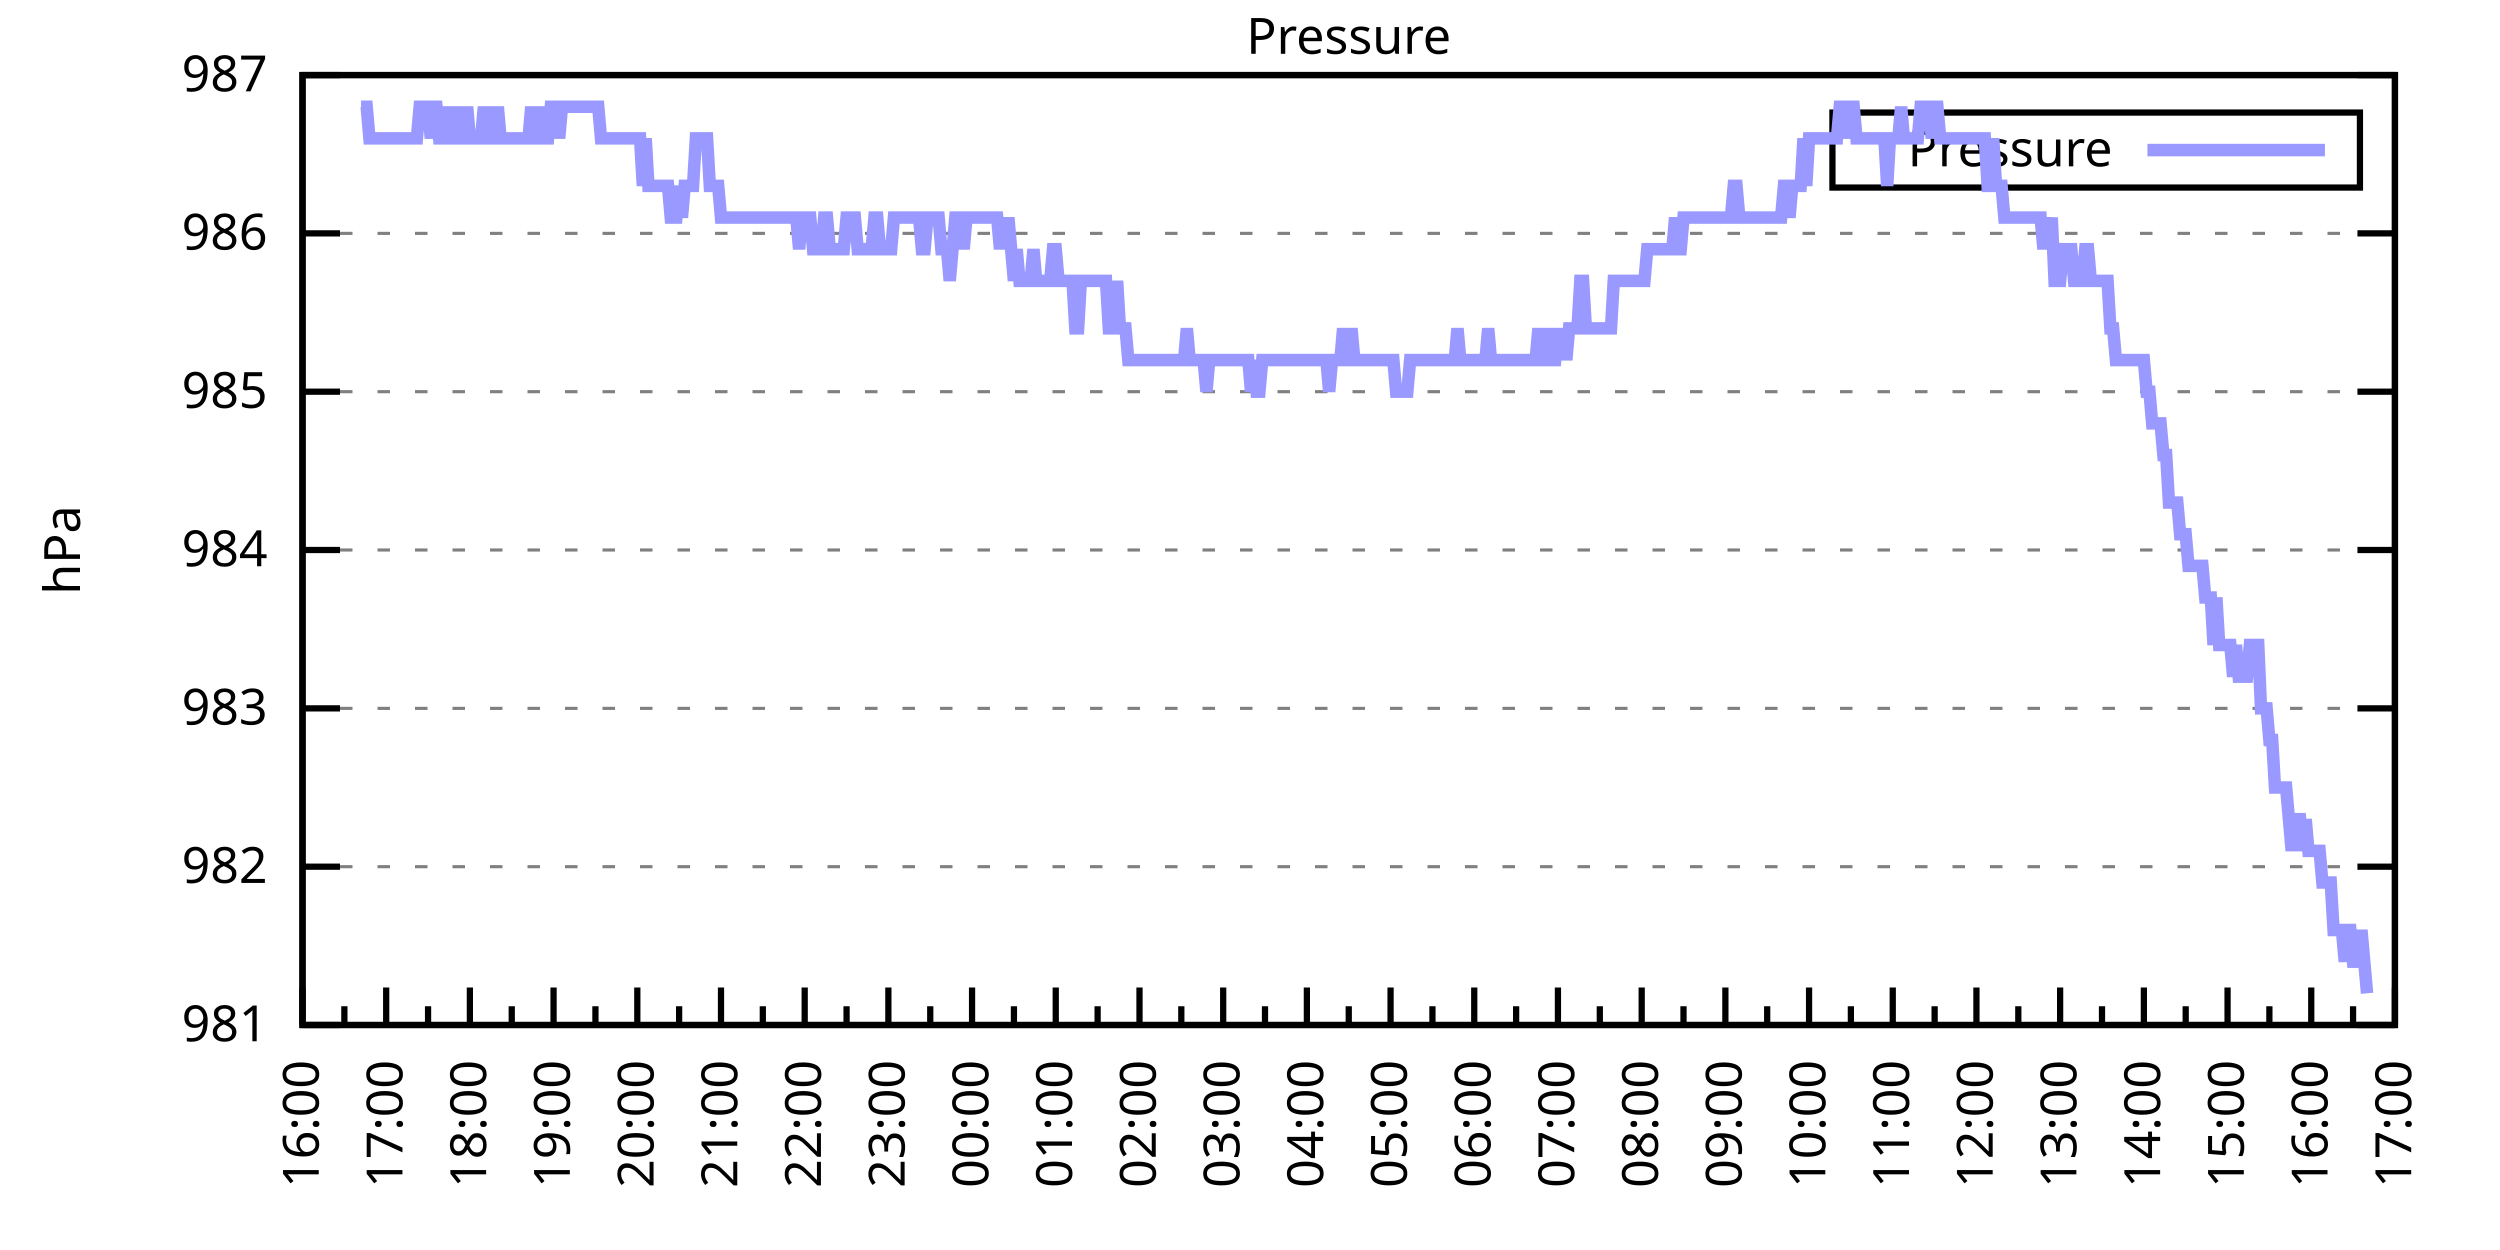
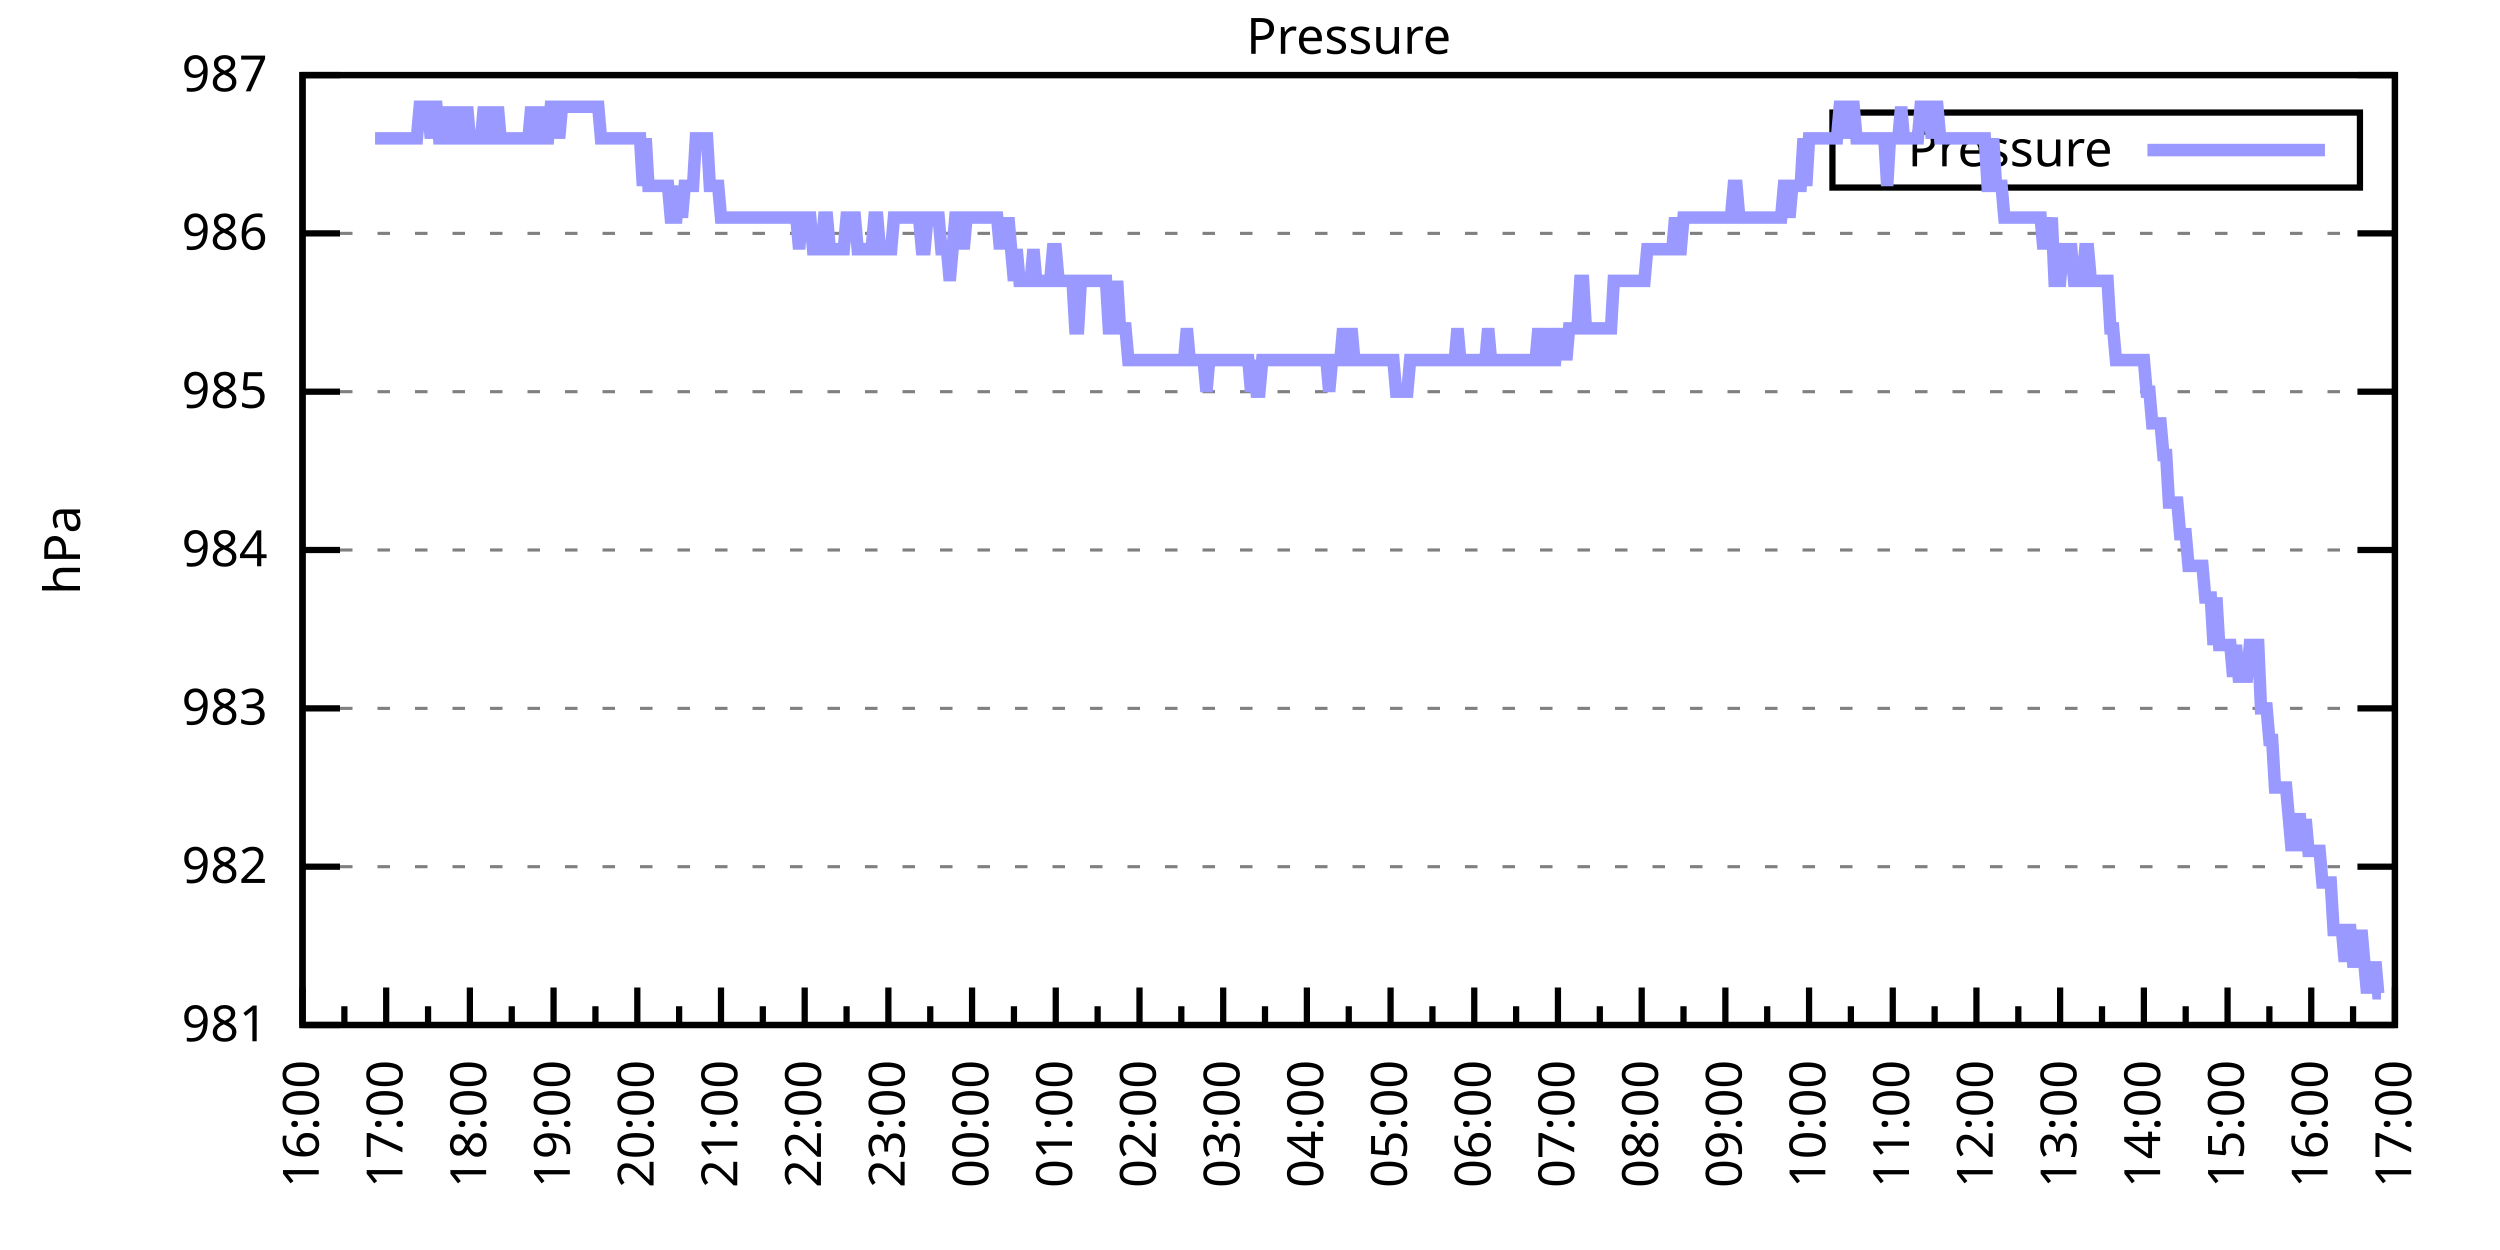
<svg xmlns="http://www.w3.org/2000/svg" xmlns:xlink="http://www.w3.org/1999/xlink" width="400" height="200" viewBox="0 0 400 200">
  <g id="gnuplot_canvas">
    <rect x="0" y="0" width="400" height="200" fill="none" />
    <defs>
      <circle id="gpDot" r="0.5" stroke-width="0.5" stroke="currentColor" />
      <path id="gpPt0" stroke-width="0.333" stroke="currentColor" d="M-1,0 h2 M0,-1 v2" />
      <path id="gpPt1" stroke-width="0.333" stroke="currentColor" d="M-1,-1 L1,1 M1,-1 L-1,1" />
      <path id="gpPt2" stroke-width="0.333" stroke="currentColor" d="M-1,0 L1,0 M0,-1 L0,1 M-1,-1 L1,1 M-1,1 L1,-1" />
      <rect id="gpPt3" stroke-width="0.333" stroke="currentColor" x="-1" y="-1" width="2" height="2" />
      <rect id="gpPt4" stroke-width="0.333" stroke="currentColor" fill="currentColor" x="-1" y="-1" width="2" height="2" />
      <circle id="gpPt5" stroke-width="0.333" stroke="currentColor" cx="0" cy="0" r="1" />
      <use xlink:href="#gpPt5" id="gpPt6" fill="currentColor" stroke="none" />
      <path id="gpPt7" stroke-width="0.333" stroke="currentColor" d="M0,-1.33 L-1.33,0.67 L1.33,0.67 z" />
      <use xlink:href="#gpPt7" id="gpPt8" fill="currentColor" stroke="none" />
      <use xlink:href="#gpPt7" id="gpPt9" stroke="currentColor" transform="rotate(180)" />
      <use xlink:href="#gpPt9" id="gpPt10" fill="currentColor" stroke="none" />
      <use xlink:href="#gpPt3" id="gpPt11" stroke="currentColor" transform="rotate(45)" />
      <use xlink:href="#gpPt11" id="gpPt12" fill="currentColor" stroke="none" />
      <path id="gpPt13" stroke-width="0.333" stroke="currentColor" d="M0,1.330 L1.265,0.411 L0.782,-1.067 L-0.782,-1.076 L-1.265,0.411 z" />
      <use xlink:href="#gpPt13" id="gpPt14" fill="currentColor" stroke="none" />
      <filter id="textbox" filterUnits="objectBoundingBox" x="0" y="0" height="1" width="1">
        <feFlood flood-color="white" flood-opacity="1" result="bgnd" />
        <feComposite in="SourceGraphic" in2="bgnd" operator="atop" />
      </filter>
      <filter id="greybox" filterUnits="objectBoundingBox" x="0" y="0" height="1" width="1">
        <feFlood flood-color="lightgrey" flood-opacity="1" result="grey" />
        <feComposite in="SourceGraphic" in2="grey" operator="atop" />
      </filter>
    </defs>
    <g fill="none" color="white" stroke="currentColor" stroke-width="1.00" stroke-linecap="butt" stroke-linejoin="miter">
</g>
    <g fill="none" color="black" stroke="currentColor" stroke-width="1.00" stroke-linecap="butt" stroke-linejoin="miter">
      <g stroke="none" shape-rendering="crispEdges">
        <polygon fill="rgb(255, 255, 255)" points="48.40,164.00 383.18,164.00 383.18,12.02 48.40,12.02 " />
      </g>
    </g>
    <g fill="none" color="black" stroke="currentColor" stroke-width="1.00" stroke-linecap="butt" stroke-linejoin="miter">
</g>
    <g fill="none" color="black" stroke="black" stroke-width="0.50" stroke-linecap="butt" stroke-linejoin="miter">
</g>
    <g fill="none" color="gray" stroke="currentColor" stroke-width="0.50" stroke-linecap="butt" stroke-linejoin="miter">
      <path stroke="gray" stroke-dasharray="2,4" class="gridline" d="M48.40,164.00 L383.19,164.00  " />
    </g>
    <g fill="none" color="gray" stroke="gray" stroke-width="1.00" stroke-linecap="butt" stroke-linejoin="miter">
</g>
    <g fill="none" color="black" stroke="currentColor" stroke-width="1.00" stroke-linecap="butt" stroke-linejoin="miter">
      <path stroke="black" d="M48.40,164.00 L54.40,164.00 M383.19,164.00 L377.19,164.00  " />
      <g transform="translate(42.80,166.60)" stroke="none" fill="black" font-family="Sans" font-size="8.00" text-anchor="end">
        <text>
          <tspan font-family="Sans"> 981</tspan>
        </text>
      </g>
    </g>
    <g fill="none" color="black" stroke="currentColor" stroke-width="1.00" stroke-linecap="butt" stroke-linejoin="miter">
</g>
    <g fill="none" color="black" stroke="black" stroke-width="0.50" stroke-linecap="butt" stroke-linejoin="miter">
</g>
    <g fill="none" color="gray" stroke="currentColor" stroke-width="0.50" stroke-linecap="butt" stroke-linejoin="miter">
      <path stroke="gray" stroke-dasharray="2,4" class="gridline" d="M48.40,138.67 L383.19,138.67  " />
    </g>
    <g fill="none" color="gray" stroke="gray" stroke-width="1.00" stroke-linecap="butt" stroke-linejoin="miter">
</g>
    <g fill="none" color="black" stroke="currentColor" stroke-width="1.00" stroke-linecap="butt" stroke-linejoin="miter">
      <path stroke="black" d="M48.40,138.67 L54.40,138.67 M383.19,138.67 L377.19,138.67  " />
      <g transform="translate(42.80,141.27)" stroke="none" fill="black" font-family="Sans" font-size="8.00" text-anchor="end">
        <text>
          <tspan font-family="Sans"> 982</tspan>
        </text>
      </g>
    </g>
    <g fill="none" color="black" stroke="currentColor" stroke-width="1.00" stroke-linecap="butt" stroke-linejoin="miter">
</g>
    <g fill="none" color="black" stroke="black" stroke-width="0.50" stroke-linecap="butt" stroke-linejoin="miter">
</g>
    <g fill="none" color="gray" stroke="currentColor" stroke-width="0.50" stroke-linecap="butt" stroke-linejoin="miter">
      <path stroke="gray" stroke-dasharray="2,4" class="gridline" d="M48.40,113.34 L383.19,113.34  " />
    </g>
    <g fill="none" color="gray" stroke="gray" stroke-width="1.00" stroke-linecap="butt" stroke-linejoin="miter">
</g>
    <g fill="none" color="black" stroke="currentColor" stroke-width="1.00" stroke-linecap="butt" stroke-linejoin="miter">
      <path stroke="black" d="M48.40,113.34 L54.40,113.34 M383.19,113.34 L377.19,113.34  " />
      <g transform="translate(42.80,115.94)" stroke="none" fill="black" font-family="Sans" font-size="8.00" text-anchor="end">
        <text>
          <tspan font-family="Sans"> 983</tspan>
        </text>
      </g>
    </g>
    <g fill="none" color="black" stroke="currentColor" stroke-width="1.00" stroke-linecap="butt" stroke-linejoin="miter">
</g>
    <g fill="none" color="black" stroke="black" stroke-width="0.50" stroke-linecap="butt" stroke-linejoin="miter">
</g>
    <g fill="none" color="gray" stroke="currentColor" stroke-width="0.50" stroke-linecap="butt" stroke-linejoin="miter">
      <path stroke="gray" stroke-dasharray="2,4" class="gridline" d="M48.40,88.00 L383.19,88.00  " />
    </g>
    <g fill="none" color="gray" stroke="gray" stroke-width="1.00" stroke-linecap="butt" stroke-linejoin="miter">
</g>
    <g fill="none" color="black" stroke="currentColor" stroke-width="1.00" stroke-linecap="butt" stroke-linejoin="miter">
      <path stroke="black" d="M48.40,88.00 L54.40,88.00 M383.19,88.00 L377.19,88.00  " />
      <g transform="translate(42.80,90.60)" stroke="none" fill="black" font-family="Sans" font-size="8.00" text-anchor="end">
        <text>
          <tspan font-family="Sans"> 984</tspan>
        </text>
      </g>
    </g>
    <g fill="none" color="black" stroke="currentColor" stroke-width="1.00" stroke-linecap="butt" stroke-linejoin="miter">
</g>
    <g fill="none" color="black" stroke="black" stroke-width="0.50" stroke-linecap="butt" stroke-linejoin="miter">
</g>
    <g fill="none" color="gray" stroke="currentColor" stroke-width="0.50" stroke-linecap="butt" stroke-linejoin="miter">
      <path stroke="gray" stroke-dasharray="2,4" class="gridline" d="M48.40,62.67 L383.19,62.67  " />
    </g>
    <g fill="none" color="gray" stroke="gray" stroke-width="1.00" stroke-linecap="butt" stroke-linejoin="miter">
</g>
    <g fill="none" color="black" stroke="currentColor" stroke-width="1.00" stroke-linecap="butt" stroke-linejoin="miter">
      <path stroke="black" d="M48.40,62.67 L54.40,62.67 M383.19,62.67 L377.19,62.67  " />
      <g transform="translate(42.80,65.27)" stroke="none" fill="black" font-family="Sans" font-size="8.00" text-anchor="end">
        <text>
          <tspan font-family="Sans"> 985</tspan>
        </text>
      </g>
    </g>
    <g fill="none" color="black" stroke="currentColor" stroke-width="1.00" stroke-linecap="butt" stroke-linejoin="miter">
</g>
    <g fill="none" color="black" stroke="black" stroke-width="0.50" stroke-linecap="butt" stroke-linejoin="miter">
</g>
    <g fill="none" color="gray" stroke="currentColor" stroke-width="0.50" stroke-linecap="butt" stroke-linejoin="miter">
      <path stroke="gray" stroke-dasharray="2,4" class="gridline" d="M48.40,37.34 L383.19,37.34  " />
    </g>
    <g fill="none" color="gray" stroke="gray" stroke-width="1.00" stroke-linecap="butt" stroke-linejoin="miter">
</g>
    <g fill="none" color="black" stroke="currentColor" stroke-width="1.00" stroke-linecap="butt" stroke-linejoin="miter">
      <path stroke="black" d="M48.40,37.34 L54.40,37.34 M383.19,37.34 L377.19,37.34  " />
      <g transform="translate(42.80,39.94)" stroke="none" fill="black" font-family="Sans" font-size="8.00" text-anchor="end">
        <text>
          <tspan font-family="Sans"> 986</tspan>
        </text>
      </g>
    </g>
    <g fill="none" color="black" stroke="currentColor" stroke-width="1.00" stroke-linecap="butt" stroke-linejoin="miter">
</g>
    <g fill="none" color="black" stroke="black" stroke-width="0.50" stroke-linecap="butt" stroke-linejoin="miter">
</g>
    <g fill="none" color="gray" stroke="currentColor" stroke-width="0.50" stroke-linecap="butt" stroke-linejoin="miter">
      <path stroke="gray" stroke-dasharray="2,4" class="gridline" d="M48.40,12.01 L383.19,12.01  " />
    </g>
    <g fill="none" color="gray" stroke="gray" stroke-width="1.00" stroke-linecap="butt" stroke-linejoin="miter">
</g>
    <g fill="none" color="black" stroke="currentColor" stroke-width="1.00" stroke-linecap="butt" stroke-linejoin="miter">
      <path stroke="black" d="M48.40,12.01 L54.40,12.01 M383.19,12.01 L377.19,12.01  " />
      <g transform="translate(42.80,14.61)" stroke="none" fill="black" font-family="Sans" font-size="8.00" text-anchor="end">
        <text>
          <tspan font-family="Sans"> 987</tspan>
        </text>
      </g>
    </g>
    <g fill="none" color="black" stroke="currentColor" stroke-width="1.00" stroke-linecap="butt" stroke-linejoin="miter">
      <path stroke="black" d="M48.40,164.00 L48.40,158.00  " />
      <g transform="translate(51.00,169.60) rotate(270)" stroke="none" fill="black" font-family="Sans" font-size="8.00" text-anchor="end">
        <text>
          <tspan font-family="Sans">16:00</tspan>
        </text>
      </g>
    </g>
    <g fill="none" color="black" stroke="currentColor" stroke-width="1.00" stroke-linecap="butt" stroke-linejoin="miter">
      <path stroke="black" d="M55.10,164.00 L55.10,161.00 M61.79,164.00 L61.79,158.00  " />
      <g transform="translate(64.39,169.60) rotate(270)" stroke="none" fill="black" font-family="Sans" font-size="8.00" text-anchor="end">
        <text>
          <tspan font-family="Sans">17:00</tspan>
        </text>
      </g>
    </g>
    <g fill="none" color="black" stroke="currentColor" stroke-width="1.00" stroke-linecap="butt" stroke-linejoin="miter">
      <path stroke="black" d="M68.49,164.00 L68.49,161.00 M75.18,164.00 L75.18,158.00  " />
      <g transform="translate(77.78,169.60) rotate(270)" stroke="none" fill="black" font-family="Sans" font-size="8.00" text-anchor="end">
        <text>
          <tspan font-family="Sans">18:00</tspan>
        </text>
      </g>
    </g>
    <g fill="none" color="black" stroke="currentColor" stroke-width="1.00" stroke-linecap="butt" stroke-linejoin="miter">
      <path stroke="black" d="M81.88,164.00 L81.88,161.00 M88.57,164.00 L88.57,158.00  " />
      <g transform="translate(91.17,169.60) rotate(270)" stroke="none" fill="black" font-family="Sans" font-size="8.00" text-anchor="end">
        <text>
          <tspan font-family="Sans">19:00</tspan>
        </text>
      </g>
    </g>
    <g fill="none" color="black" stroke="currentColor" stroke-width="1.00" stroke-linecap="butt" stroke-linejoin="miter">
      <path stroke="black" d="M95.27,164.00 L95.27,161.00 M101.97,164.00 L101.97,158.00  " />
      <g transform="translate(104.57,169.60) rotate(270)" stroke="none" fill="black" font-family="Sans" font-size="8.00" text-anchor="end">
        <text>
          <tspan font-family="Sans">20:00</tspan>
        </text>
      </g>
    </g>
    <g fill="none" color="black" stroke="currentColor" stroke-width="1.00" stroke-linecap="butt" stroke-linejoin="miter">
      <path stroke="black" d="M108.66,164.00 L108.66,161.00 M115.36,164.00 L115.36,158.00  " />
      <g transform="translate(117.96,169.60) rotate(270)" stroke="none" fill="black" font-family="Sans" font-size="8.00" text-anchor="end">
        <text>
          <tspan font-family="Sans">21:00</tspan>
        </text>
      </g>
    </g>
    <g fill="none" color="black" stroke="currentColor" stroke-width="1.00" stroke-linecap="butt" stroke-linejoin="miter">
      <path stroke="black" d="M122.05,164.00 L122.05,161.00 M128.75,164.00 L128.75,158.00  " />
      <g transform="translate(131.35,169.60) rotate(270)" stroke="none" fill="black" font-family="Sans" font-size="8.00" text-anchor="end">
        <text>
          <tspan font-family="Sans">22:00</tspan>
        </text>
      </g>
    </g>
    <g fill="none" color="black" stroke="currentColor" stroke-width="1.00" stroke-linecap="butt" stroke-linejoin="miter">
      <path stroke="black" d="M135.45,164.00 L135.45,161.00 M142.14,164.00 L142.14,158.00  " />
      <g transform="translate(144.74,169.60) rotate(270)" stroke="none" fill="black" font-family="Sans" font-size="8.00" text-anchor="end">
        <text>
          <tspan font-family="Sans">23:00</tspan>
        </text>
      </g>
    </g>
    <g fill="none" color="black" stroke="currentColor" stroke-width="1.00" stroke-linecap="butt" stroke-linejoin="miter">
      <path stroke="black" d="M148.84,164.00 L148.84,161.00 M155.53,164.00 L155.53,158.00  " />
      <g transform="translate(158.13,169.60) rotate(270)" stroke="none" fill="black" font-family="Sans" font-size="8.00" text-anchor="end">
        <text>
          <tspan font-family="Sans">00:00</tspan>
        </text>
      </g>
    </g>
    <g fill="none" color="black" stroke="currentColor" stroke-width="1.00" stroke-linecap="butt" stroke-linejoin="miter">
      <path stroke="black" d="M162.23,164.00 L162.23,161.00 M168.92,164.00 L168.92,158.00  " />
      <g transform="translate(171.52,169.60) rotate(270)" stroke="none" fill="black" font-family="Sans" font-size="8.00" text-anchor="end">
        <text>
          <tspan font-family="Sans">01:00</tspan>
        </text>
      </g>
    </g>
    <g fill="none" color="black" stroke="currentColor" stroke-width="1.00" stroke-linecap="butt" stroke-linejoin="miter">
      <path stroke="black" d="M175.62,164.00 L175.62,161.00 M182.32,164.00 L182.32,158.00  " />
      <g transform="translate(184.92,169.60) rotate(270)" stroke="none" fill="black" font-family="Sans" font-size="8.00" text-anchor="end">
        <text>
          <tspan font-family="Sans">02:00</tspan>
        </text>
      </g>
    </g>
    <g fill="none" color="black" stroke="currentColor" stroke-width="1.00" stroke-linecap="butt" stroke-linejoin="miter">
      <path stroke="black" d="M189.01,164.00 L189.01,161.00 M195.71,164.00 L195.71,158.00  " />
      <g transform="translate(198.31,169.60) rotate(270)" stroke="none" fill="black" font-family="Sans" font-size="8.00" text-anchor="end">
        <text>
          <tspan font-family="Sans">03:00</tspan>
        </text>
      </g>
    </g>
    <g fill="none" color="black" stroke="currentColor" stroke-width="1.00" stroke-linecap="butt" stroke-linejoin="miter">
      <path stroke="black" d="M202.40,164.00 L202.40,161.00 M209.10,164.00 L209.10,158.00  " />
      <g transform="translate(211.70,169.60) rotate(270)" stroke="none" fill="black" font-family="Sans" font-size="8.00" text-anchor="end">
        <text>
          <tspan font-family="Sans">04:00</tspan>
        </text>
      </g>
    </g>
    <g fill="none" color="black" stroke="currentColor" stroke-width="1.00" stroke-linecap="butt" stroke-linejoin="miter">
      <path stroke="black" d="M215.80,164.00 L215.80,161.00 M222.49,164.00 L222.49,158.00  " />
      <g transform="translate(225.09,169.60) rotate(270)" stroke="none" fill="black" font-family="Sans" font-size="8.00" text-anchor="end">
        <text>
          <tspan font-family="Sans">05:00</tspan>
        </text>
      </g>
    </g>
    <g fill="none" color="black" stroke="currentColor" stroke-width="1.00" stroke-linecap="butt" stroke-linejoin="miter">
      <path stroke="black" d="M229.19,164.00 L229.19,161.00 M235.88,164.00 L235.88,158.00  " />
      <g transform="translate(238.48,169.60) rotate(270)" stroke="none" fill="black" font-family="Sans" font-size="8.00" text-anchor="end">
        <text>
          <tspan font-family="Sans">06:00</tspan>
        </text>
      </g>
    </g>
    <g fill="none" color="black" stroke="currentColor" stroke-width="1.00" stroke-linecap="butt" stroke-linejoin="miter">
      <path stroke="black" d="M242.58,164.00 L242.58,161.00 M249.27,164.00 L249.27,158.00  " />
      <g transform="translate(251.87,169.60) rotate(270)" stroke="none" fill="black" font-family="Sans" font-size="8.00" text-anchor="end">
        <text>
          <tspan font-family="Sans">07:00</tspan>
        </text>
      </g>
    </g>
    <g fill="none" color="black" stroke="currentColor" stroke-width="1.00" stroke-linecap="butt" stroke-linejoin="miter">
      <path stroke="black" d="M255.97,164.00 L255.97,161.00 M262.67,164.00 L262.67,158.00  " />
      <g transform="translate(265.27,169.60) rotate(270)" stroke="none" fill="black" font-family="Sans" font-size="8.00" text-anchor="end">
        <text>
          <tspan font-family="Sans">08:00</tspan>
        </text>
      </g>
    </g>
    <g fill="none" color="black" stroke="currentColor" stroke-width="1.00" stroke-linecap="butt" stroke-linejoin="miter">
      <path stroke="black" d="M269.36,164.00 L269.36,161.00 M276.06,164.00 L276.06,158.00  " />
      <g transform="translate(278.66,169.60) rotate(270)" stroke="none" fill="black" font-family="Sans" font-size="8.00" text-anchor="end">
        <text>
          <tspan font-family="Sans">09:00</tspan>
        </text>
      </g>
    </g>
    <g fill="none" color="black" stroke="currentColor" stroke-width="1.00" stroke-linecap="butt" stroke-linejoin="miter">
      <path stroke="black" d="M282.75,164.00 L282.75,161.00 M289.45,164.00 L289.45,158.00  " />
      <g transform="translate(292.05,169.60) rotate(270)" stroke="none" fill="black" font-family="Sans" font-size="8.00" text-anchor="end">
        <text>
          <tspan font-family="Sans">10:00</tspan>
        </text>
      </g>
    </g>
    <g fill="none" color="black" stroke="currentColor" stroke-width="1.00" stroke-linecap="butt" stroke-linejoin="miter">
      <path stroke="black" d="M296.14,164.00 L296.14,161.00 M302.84,164.00 L302.84,158.00  " />
      <g transform="translate(305.44,169.60) rotate(270)" stroke="none" fill="black" font-family="Sans" font-size="8.00" text-anchor="end">
        <text>
          <tspan font-family="Sans">11:00</tspan>
        </text>
      </g>
    </g>
    <g fill="none" color="black" stroke="currentColor" stroke-width="1.00" stroke-linecap="butt" stroke-linejoin="miter">
      <path stroke="black" d="M309.54,164.00 L309.54,161.00 M316.23,164.00 L316.23,158.00  " />
      <g transform="translate(318.83,169.60) rotate(270)" stroke="none" fill="black" font-family="Sans" font-size="8.00" text-anchor="end">
        <text>
          <tspan font-family="Sans">12:00</tspan>
        </text>
      </g>
    </g>
    <g fill="none" color="black" stroke="currentColor" stroke-width="1.00" stroke-linecap="butt" stroke-linejoin="miter">
      <path stroke="black" d="M322.93,164.00 L322.93,161.00 M329.62,164.00 L329.62,158.00  " />
      <g transform="translate(332.22,169.60) rotate(270)" stroke="none" fill="black" font-family="Sans" font-size="8.00" text-anchor="end">
        <text>
          <tspan font-family="Sans">13:00</tspan>
        </text>
      </g>
    </g>
    <g fill="none" color="black" stroke="currentColor" stroke-width="1.00" stroke-linecap="butt" stroke-linejoin="miter">
      <path stroke="black" d="M336.32,164.00 L336.32,161.00 M343.02,164.00 L343.02,158.00  " />
      <g transform="translate(345.62,169.60) rotate(270)" stroke="none" fill="black" font-family="Sans" font-size="8.00" text-anchor="end">
        <text>
          <tspan font-family="Sans">14:00</tspan>
        </text>
      </g>
    </g>
    <g fill="none" color="black" stroke="currentColor" stroke-width="1.00" stroke-linecap="butt" stroke-linejoin="miter">
      <path stroke="black" d="M349.71,164.00 L349.71,161.00 M356.41,164.00 L356.41,158.00  " />
      <g transform="translate(359.01,169.60) rotate(270)" stroke="none" fill="black" font-family="Sans" font-size="8.00" text-anchor="end">
        <text>
          <tspan font-family="Sans">15:00</tspan>
        </text>
      </g>
    </g>
    <g fill="none" color="black" stroke="currentColor" stroke-width="1.00" stroke-linecap="butt" stroke-linejoin="miter">
      <path stroke="black" d="M363.10,164.00 L363.10,161.00 M369.80,164.00 L369.80,158.00  " />
      <g transform="translate(372.40,169.60) rotate(270)" stroke="none" fill="black" font-family="Sans" font-size="8.00" text-anchor="end">
        <text>
          <tspan font-family="Sans">16:00</tspan>
        </text>
      </g>
    </g>
    <g fill="none" color="black" stroke="currentColor" stroke-width="1.00" stroke-linecap="butt" stroke-linejoin="miter">
      <path stroke="black" d="M376.49,164.00 L376.49,161.00 M383.19,164.00 L383.19,158.00  " />
      <g transform="translate(385.79,169.60) rotate(270)" stroke="none" fill="black" font-family="Sans" font-size="8.00" text-anchor="end">
        <text>
          <tspan font-family="Sans">17:00</tspan>
        </text>
      </g>
    </g>
    <g fill="none" color="black" stroke="currentColor" stroke-width="1.00" stroke-linecap="butt" stroke-linejoin="miter">
</g>
    <g fill="none" color="black" stroke="currentColor" stroke-width="1.00" stroke-linecap="butt" stroke-linejoin="miter">
      <path stroke="black" d="M48.40,12.01 L48.40,164.00 L383.19,164.00 L383.19,12.01 L48.40,12.01 Z  " />
    </g>
    <g fill="none" color="black" stroke="currentColor" stroke-width="1.00" stroke-linecap="butt" stroke-linejoin="miter">
      <g transform="translate(12.80,88.01) rotate(270)" stroke="none" fill="black" font-family="Sans" font-size="8.00" text-anchor="middle">
        <text>
          <tspan font-family="Sans">hPa</tspan>
        </text>
      </g>
    </g>
    <g fill="none" color="black" stroke="currentColor" stroke-width="1.00" stroke-linecap="butt" stroke-linejoin="miter">
</g>
    <g fill="none" color="black" stroke="currentColor" stroke-width="1.00" stroke-linecap="butt" stroke-linejoin="miter">
      <path stroke="black" d="M293.19,30.01 L293.19,18.01 L377.59,18.01 L377.59,30.01 L293.19,30.01 Z  " />
    </g>
    <g id="Pressure_plot_1">
      <g fill="none" color="white" stroke="black" stroke-width="2.00" stroke-linecap="butt" stroke-linejoin="miter">
</g>
      <g fill="none" color="black" stroke="currentColor" stroke-width="2.00" stroke-linecap="butt" stroke-linejoin="miter">
        <g transform="translate(337.99,26.61)" stroke="none" fill="black" font-family="Sans" font-size="8.00" text-anchor="end">
          <text>
            <tspan font-family="Sans">Pressure</tspan>
          </text>
        </g>
      </g>
      <g fill="none" color="black" stroke="currentColor" stroke-width="2.00" stroke-linecap="butt" stroke-linejoin="miter">
-         <path stroke="rgb(153, 153, 255)" d="M343.59,24.01 L371.99,24.01 M57.77,17.08 L58.22,17.08 L58.67,17.08 L59.11,22.14 L59.56,22.14 L60.01,22.14   L60.45,22.14 L60.90,22.14 L61.35,22.14 L61.79,22.14 L62.24,22.14 L62.68,22.14 L63.13,22.14 L63.58,22.14   L64.02,22.14 L64.47,22.14 L64.92,22.14 L65.36,22.14 L65.81,22.14 L66.26,22.14 L66.70,22.14 L67.15,17.08   L67.59,17.08 L68.04,17.08 L68.49,17.08 L68.93,22.14 L69.38,17.08 L69.83,17.08 L70.27,22.14 L70.72,22.14   L71.17,17.08 L71.61,22.14 L72.06,22.14 L72.50,22.14 L72.95,17.08 L73.40,22.14 L73.84,22.14 L74.29,22.14   L74.74,17.08 L75.18,22.14 L75.63,22.14 L76.08,22.14 L76.52,22.14 L76.97,22.14 L77.42,17.08 L77.86,22.14   L78.31,22.14 L78.75,17.08 L79.20,22.14 L79.65,17.08 L80.09,22.14 L80.54,22.14 L80.99,22.14 L81.43,22.14   L81.88,22.14 L82.33,22.14 L82.77,22.14 L83.22,22.14 L83.66,22.14 L84.11,22.14 L84.56,22.14 L85.00,17.08   L85.45,22.14 L85.90,22.14 L86.34,22.14 L86.79,17.08 L87.24,22.14 L87.68,22.14 L88.13,17.08 L88.57,17.08   L89.02,17.08 L89.47,22.14 L89.91,17.08 L90.36,17.08 L90.81,17.08 L91.25,17.08 L91.70,17.08 L92.15,17.08   L92.59,17.08 L93.04,17.08 L93.49,17.08 L93.93,17.08 L94.38,17.08 L94.82,17.08 L95.27,17.08 L95.72,17.08   L96.16,22.14 L96.61,22.14 L97.06,22.14 L97.50,22.14 L97.95,22.14 L98.40,22.14 L98.84,22.14 L99.29,22.14   L99.73,22.14 L100.18,22.14 L100.63,22.14 L101.07,22.14 L101.52,22.14 L101.97,22.14 L102.41,22.14 L102.86,29.74   L103.31,22.14 L103.75,29.74 L104.20,29.74 L104.64,29.74 L105.09,29.74 L105.54,29.74 L105.98,29.74 L106.43,29.74   L106.88,29.74 L107.32,34.81 L107.77,34.81 L108.22,34.81 L108.66,29.74 L109.11,34.81 L109.55,29.74 L110.00,29.74   L110.45,29.74 L110.89,29.74 L111.34,22.14 L111.79,22.14 L112.23,22.14 L112.68,22.14 L113.13,22.14 L113.57,29.74   L114.02,29.74 L114.47,29.74 L114.91,29.74 L115.36,34.81 L115.80,34.81 L116.25,34.81 L116.70,34.81 L117.14,34.81   L117.59,34.81 L118.04,34.81 L118.48,34.81 L118.93,34.81 L119.38,34.81 L119.82,34.81 L120.27,34.81 L120.71,34.81   L121.16,34.81 L121.61,34.81 L122.05,34.81 L122.50,34.81 L122.95,34.81 L123.39,34.81 L123.84,34.81 L124.29,34.81   L124.73,34.81 L125.18,34.81 L125.62,34.81 L126.07,34.81 L126.52,34.81 L126.96,34.81 L127.41,34.81 L127.86,39.87   L128.30,34.81 L128.75,34.81 L129.20,34.81 L129.64,34.81 L130.09,39.87 L130.54,39.87 L130.98,39.87 L131.43,39.87   L131.87,34.81 L132.32,34.81 L132.77,39.87 L133.21,39.87 L133.66,39.87 L134.11,39.87 L134.55,39.87 L135.00,39.87   L135.45,34.81 L135.89,34.81 L136.34,34.81 L136.78,34.81 L137.23,39.87 L137.68,39.87 L138.12,39.87 L138.57,39.87   L139.02,39.87 L139.46,39.87 L139.91,34.81 L140.36,34.81 L140.80,39.87 L141.25,39.87 L141.69,39.87 L142.14,39.87   L142.59,39.87 L143.03,34.81 L143.48,34.81 L143.93,34.81 L144.37,34.81 L144.82,34.81 L145.27,34.81 L145.71,34.81   L146.16,34.81 L146.61,34.81 L147.05,34.81 L147.50,39.87 L147.94,39.87 L148.39,34.81 L148.84,34.81 L149.28,34.81   L149.73,34.81 L150.18,34.81 L150.62,39.87 L151.07,39.87 L151.52,39.87 L151.96,44.94 L152.41,39.87 L152.85,34.81   L153.30,34.81 L153.75,34.81 L154.19,39.87 L154.64,34.81 L155.09,34.81 L155.53,34.81 L155.98,34.81 L156.43,34.81   L156.87,34.81 L157.32,34.81 L157.76,34.81 L158.21,34.81 L158.66,34.81 L159.10,34.81 L159.55,34.81 L160.00,39.87   L160.44,34.81 L160.89,39.87 L161.34,34.81 L161.78,39.87 L162.23,44.94 L162.67,39.87 L163.12,44.94 L163.57,44.94   L164.01,44.94 L164.46,44.94 L164.91,44.94 L165.35,39.87 L165.80,44.94 L166.25,44.94 L166.69,44.94 L167.14,44.94   L167.59,44.94 L168.03,44.94 L168.48,39.87 L168.92,39.87 L169.37,44.94 L169.82,44.94 L170.26,44.94 L170.71,44.94   L171.16,44.94 L171.60,44.94 L172.05,52.54 L172.50,52.54 L172.94,44.94 L173.39,44.94 L173.83,44.94 L174.28,44.94   L174.73,44.94 L175.17,44.94 L175.62,44.94 L176.07,44.94 L176.51,44.94 L176.96,44.94 L177.41,52.54 L177.85,52.54   L178.30,52.54 L178.74,44.94 L179.19,52.54 L179.64,52.54 L180.08,52.54 L180.53,57.61 L180.98,57.61 L181.42,57.61   L181.87,57.61 L182.32,57.61 L182.76,57.61 L183.21,57.61 L183.66,57.61 L184.10,57.61 L184.55,57.61 L184.99,57.61   L185.44,57.61 L185.89,57.61 L186.33,57.61 L186.78,57.61 L187.23,57.61 L187.67,57.61 L188.12,57.61 L188.57,57.61   L189.01,57.61 L189.46,57.61 L189.90,52.54 L190.35,57.61 L190.80,57.61 L191.24,57.61 L191.69,57.61 L192.14,57.61   L192.58,57.61 L193.03,62.67 L193.48,57.61 L193.92,57.61 L194.37,57.61 L194.81,57.61 L195.26,57.61 L195.71,57.61   L196.15,57.61 L196.60,57.61 L197.05,57.61 L197.49,57.61 L197.94,57.61 L198.39,57.61 L198.83,57.61 L199.28,57.61   L199.73,57.61 L200.17,62.67 L200.62,57.61 L201.06,62.67 L201.51,62.67 L201.96,57.61 L202.40,57.61 L202.85,57.61   L203.30,57.61 L203.74,57.61 L204.19,57.61 L204.64,57.61 L205.08,57.61 L205.53,57.61 L205.97,57.61 L206.42,57.61   L206.87,57.61 L207.31,57.61 L207.76,57.61 L208.21,57.61 L208.65,57.61 L209.10,57.61 L209.55,57.61 L209.99,57.61   L210.44,57.61 L210.88,57.61 L211.33,57.61 L211.78,57.61 L212.22,57.61 L212.67,62.67 L213.12,57.61 L213.56,57.61   L214.01,57.61 L214.46,57.61 L214.90,52.54 L215.35,57.61 L215.80,57.61 L216.24,52.54 L216.69,57.61 L217.13,57.61   L217.58,57.61 L218.03,57.61 L218.47,57.61 L218.92,57.61 L219.37,57.61 L219.81,57.61 L220.26,57.61 L220.71,57.61   L221.15,57.61 L221.60,57.61 L222.04,57.61 L222.49,57.61 L222.94,57.61 L223.38,62.67 L223.83,62.67 L224.28,62.67   L224.72,62.67 L225.17,62.67 L225.62,57.61 L226.06,57.61 L226.51,57.61 L226.95,57.61 L227.40,57.61 L227.85,57.61   L228.29,57.61 L228.74,57.61 L229.19,57.61 L229.63,57.61 L230.08,57.61 L230.53,57.61 L230.97,57.61 L231.42,57.61   L231.86,57.61 L232.31,57.61 L232.76,57.61 L233.20,52.54 L233.65,57.61 L234.10,57.61 L234.54,57.61 L234.99,57.61   L235.44,57.61 L235.88,57.61 L236.33,57.61 L236.78,57.61 L237.22,57.61 L237.67,57.61 L238.11,52.54 L238.56,57.61   L239.01,57.61 L239.45,57.61 L239.90,57.61 L240.35,57.61 L240.79,57.61 L241.24,57.61 L241.69,57.61 L242.13,57.61   L242.58,57.61 L243.02,57.61 L243.47,57.61 L243.92,57.61 L244.36,57.61 L244.81,57.61 L245.26,57.61 L245.70,57.61   L246.15,52.54 L246.60,57.61 L247.04,57.61 L247.49,57.61 L247.93,52.54 L248.38,57.61 L248.83,57.61 L249.27,52.54   L249.72,57.61 L250.17,52.54 L250.61,57.61 L251.06,52.54 L251.51,52.54 L251.95,52.54 L252.40,52.54 L252.85,44.94   L253.29,44.94 L253.74,52.54 L254.18,52.54 L254.63,52.54 L255.08,52.54 L255.52,52.54 L255.97,52.54 L256.42,52.54   L256.86,52.54 L257.31,52.54 L257.76,52.54 L258.20,44.94 L258.65,44.94 L259.09,44.94 L259.54,44.94 L259.99,44.94   L260.43,44.94 L260.88,44.94 L261.33,44.94 L261.77,44.94 L262.22,44.94 L262.67,44.94 L263.11,44.94 L263.56,39.87   L264.00,39.87 L264.45,39.87 L264.90,39.87 L265.34,39.87 L265.79,39.87 L266.24,39.87 L266.68,39.87 L267.13,39.87   L267.58,39.87 L268.02,34.81 L268.47,39.87 L268.92,39.87 L269.36,34.81 L269.81,34.81 L270.25,34.81 L270.70,34.81   L271.15,34.81 L271.59,34.81 L272.04,34.81 L272.49,34.81 L272.93,34.81 L273.38,34.81 L273.83,34.81 L274.27,34.81   L274.72,34.81 L275.16,34.81 L275.61,34.81 L276.06,34.81 L276.50,34.81 L276.95,34.81 L277.40,29.74 L277.84,29.74   L278.29,34.81 L278.74,34.81 L279.18,34.81 L279.63,34.81 L280.07,34.81 L280.52,34.81 L280.97,34.81 L281.41,34.81   L281.86,34.81 L282.31,34.81 L282.75,34.81 L283.20,34.81 L283.65,34.81 L284.09,34.81 L284.54,34.81 L284.98,34.81   L285.43,29.74 L285.88,29.74 L286.32,34.81 L286.77,29.74 L287.22,29.74 L287.66,29.74 L288.11,29.74 L288.56,22.14   L289.00,29.74 L289.45,22.14 L289.90,22.14 L290.34,22.14 L290.79,22.14 L291.23,22.14 L291.68,22.14 L292.13,22.14   L292.57,22.14 L293.02,22.14 L293.47,22.14 L293.91,22.14 L294.36,17.08 L294.81,17.08 L295.25,22.14 L295.70,17.08   L296.14,17.08 L296.59,17.08 L297.04,22.14 L297.48,22.14 L297.93,22.14 L298.38,22.14 L298.82,22.14 L299.27,22.14   L299.72,22.14 L300.16,22.14 L300.61,22.14 L301.05,22.14 L301.50,22.14 L301.95,29.74 L302.39,22.14 L302.84,22.14   L303.29,22.14 L303.73,22.14 L304.18,17.08 L304.63,22.14 L305.07,22.14 L305.52,22.14 L305.97,22.14 L306.41,22.14   L306.86,22.14 L307.30,17.08 L307.75,17.08 L308.20,17.08 L308.64,17.08 L309.09,22.14 L309.54,17.08 L309.98,17.08   L310.43,22.14 L310.88,22.14 L311.32,22.14 L311.77,22.14 L312.21,22.14 L312.66,22.14 L313.11,22.14 L313.55,22.14   L314.00,22.14 L314.45,22.14 L314.89,22.14 L315.34,22.14 L315.79,22.14 L316.23,22.14 L316.68,22.14 L317.12,22.14   L317.57,22.14 L318.02,29.74 L318.46,29.74 L318.91,22.14 L319.36,29.74 L319.80,29.74 L320.25,29.74 L320.70,34.81   L321.14,34.81 L321.59,34.81 L322.04,34.81 L322.48,34.81 L322.93,34.81 L323.37,34.81 L323.82,34.81 L324.27,34.81   L324.71,34.81 L325.16,34.81 L325.61,34.81 L326.05,34.81 L326.50,34.81 L326.95,39.87 L327.39,34.81 L327.84,39.87   L328.28,34.81 L328.73,44.94 L329.18,44.94 L329.62,44.94 L330.07,39.87 L330.52,39.87 L330.96,39.87 L331.41,39.87   L331.86,44.94 L332.30,44.94 L332.75,44.94 L333.19,44.94 L333.64,39.87 L334.09,39.87 L334.53,44.94 L334.98,44.94   L335.43,44.94 L335.87,44.94 L336.32,44.94 L336.77,44.94 L337.21,44.94 L337.66,52.54 L338.10,52.54 L338.55,57.61   L339.00,57.61 L339.44,57.61 L339.89,57.61 L340.34,57.61 L340.78,57.61 L341.23,57.61 L341.68,57.61 L342.12,57.61   L342.57,57.61 L343.02,57.61 L343.46,62.67 L343.91,62.67 L344.35,67.74 L344.80,67.74 L345.25,67.74 L345.69,67.74   L346.14,72.81 L346.59,72.81 L347.03,80.41 L347.48,80.41 L347.93,80.41 L348.37,80.41 L348.82,85.47 L349.26,85.47   L349.71,85.47 L350.16,90.54 L350.60,90.54 L351.05,90.54 L351.50,90.54 L351.94,90.54 L352.39,90.54 L352.84,95.60   L353.28,95.60 L353.73,95.60 L354.17,103.20 L354.62,95.60 L355.07,103.20 L355.51,103.20 L355.96,103.20 L356.41,103.20   L356.85,103.20 L357.30,108.27 L357.75,103.20 L358.19,108.27 L358.64,108.27 L359.09,108.27 L359.53,108.27 L359.98,103.20   L360.42,103.20 L360.87,103.20 L361.32,103.20 L361.76,113.34 L362.21,113.34 L362.66,113.34 L363.10,118.40 L363.55,118.40   L364.00,126.00 L364.44,126.00 L364.89,126.00 L365.33,126.00 L365.78,126.00 L366.23,131.07 L366.67,136.14 L367.12,131.07   L367.57,131.07 L368.01,131.07 L368.46,136.14 L368.91,131.07 L369.35,136.14 L369.80,136.14 L370.24,136.14 L370.69,136.14   L371.14,136.14 L371.58,141.20 L372.03,141.20 L372.48,141.20 L372.92,141.20 L373.37,148.80 L373.82,148.80 L374.26,148.80   L374.71,148.80 L375.16,153.87 L375.60,148.80 L376.05,148.80 L376.49,153.87 L376.94,153.87 L377.39,153.87 L377.83,148.80   L378.28,153.87 L378.73,158.93  " />
+         <path stroke="rgb(153, 153, 255)" d="M343.59,24.01 L371.99,24.01 M60.01,22.14 L60.45,22.14 L60.90,22.14 L61.35,22.14 L61.79,22.14 L62.24,22.14   L62.68,22.14 L63.13,22.14 L63.58,22.14 L64.02,22.14 L64.47,22.14 L64.92,22.14 L65.36,22.14 L65.81,22.14   L66.26,22.14 L66.70,22.14 L67.15,17.08 L67.59,17.08 L68.04,17.08 L68.49,17.08 L68.93,22.14 L69.38,17.08   L69.83,17.08 L70.27,22.14 L70.72,22.14 L71.17,17.08 L71.61,22.14 L72.06,22.14 L72.50,22.14 L72.95,17.08   L73.40,22.14 L73.84,22.14 L74.29,22.14 L74.74,17.08 L75.18,22.14 L75.63,22.14 L76.08,22.14 L76.52,22.14   L76.97,22.14 L77.42,17.08 L77.86,22.14 L78.31,22.14 L78.75,17.08 L79.20,22.14 L79.65,17.08 L80.09,22.14   L80.54,22.14 L80.99,22.14 L81.43,22.14 L81.88,22.14 L82.33,22.14 L82.77,22.14 L83.22,22.14 L83.66,22.14   L84.11,22.14 L84.56,22.14 L85.00,17.08 L85.45,22.14 L85.90,22.14 L86.34,22.14 L86.79,17.08 L87.24,22.14   L87.68,22.14 L88.13,17.08 L88.57,17.08 L89.02,17.08 L89.47,22.14 L89.91,17.08 L90.36,17.08 L90.81,17.08   L91.25,17.08 L91.70,17.08 L92.15,17.08 L92.59,17.08 L93.04,17.08 L93.49,17.08 L93.93,17.08 L94.38,17.08   L94.82,17.08 L95.27,17.08 L95.72,17.08 L96.16,22.14 L96.61,22.14 L97.06,22.14 L97.50,22.14 L97.95,22.14   L98.40,22.14 L98.84,22.14 L99.29,22.14 L99.73,22.14 L100.18,22.14 L100.63,22.14 L101.07,22.14 L101.52,22.14   L101.97,22.14 L102.41,22.14 L102.86,29.74 L103.31,22.14 L103.75,29.74 L104.20,29.74 L104.64,29.74 L105.09,29.74   L105.54,29.74 L105.98,29.74 L106.43,29.74 L106.88,29.74 L107.32,34.81 L107.77,34.81 L108.22,34.81 L108.66,29.74   L109.11,34.81 L109.55,29.74 L110.00,29.74 L110.45,29.74 L110.89,29.74 L111.34,22.14 L111.79,22.14 L112.23,22.14   L112.68,22.14 L113.13,22.14 L113.57,29.74 L114.02,29.74 L114.47,29.74 L114.91,29.74 L115.36,34.81 L115.80,34.81   L116.25,34.81 L116.70,34.81 L117.14,34.81 L117.59,34.81 L118.04,34.81 L118.48,34.81 L118.93,34.81 L119.38,34.81   L119.82,34.81 L120.27,34.81 L120.71,34.81 L121.16,34.81 L121.61,34.81 L122.05,34.81 L122.50,34.81 L122.95,34.81   L123.39,34.81 L123.84,34.81 L124.29,34.81 L124.73,34.81 L125.18,34.81 L125.62,34.81 L126.07,34.81 L126.52,34.81   L126.96,34.81 L127.41,34.81 L127.86,39.87 L128.30,34.81 L128.75,34.81 L129.20,34.81 L129.64,34.81 L130.09,39.87   L130.54,39.87 L130.98,39.87 L131.43,39.87 L131.87,34.81 L132.32,34.81 L132.77,39.87 L133.21,39.87 L133.66,39.87   L134.11,39.87 L134.55,39.87 L135.00,39.87 L135.45,34.81 L135.89,34.81 L136.34,34.81 L136.78,34.81 L137.23,39.87   L137.68,39.87 L138.12,39.87 L138.57,39.87 L139.02,39.87 L139.46,39.87 L139.91,34.81 L140.36,34.81 L140.80,39.87   L141.25,39.87 L141.69,39.87 L142.14,39.87 L142.59,39.87 L143.03,34.81 L143.48,34.81 L143.93,34.81 L144.37,34.81   L144.82,34.81 L145.27,34.81 L145.71,34.81 L146.16,34.81 L146.61,34.81 L147.05,34.81 L147.50,39.87 L147.94,39.87   L148.39,34.81 L148.84,34.81 L149.28,34.81 L149.73,34.81 L150.18,34.81 L150.62,39.87 L151.07,39.87 L151.52,39.87   L151.96,44.94 L152.41,39.87 L152.85,34.81 L153.30,34.81 L153.75,34.81 L154.19,39.87 L154.64,34.81 L155.09,34.81   L155.53,34.81 L155.98,34.81 L156.43,34.81 L156.87,34.81 L157.32,34.81 L157.76,34.81 L158.21,34.81 L158.66,34.81   L159.10,34.81 L159.55,34.81 L160.00,39.87 L160.44,34.81 L160.89,39.87 L161.34,34.81 L161.78,39.87 L162.23,44.94   L162.67,39.87 L163.12,44.94 L163.57,44.94 L164.01,44.94 L164.46,44.94 L164.91,44.94 L165.35,39.87 L165.80,44.94   L166.25,44.94 L166.69,44.94 L167.14,44.94 L167.59,44.94 L168.03,44.94 L168.48,39.87 L168.92,39.87 L169.37,44.94   L169.82,44.94 L170.26,44.94 L170.71,44.94 L171.16,44.94 L171.60,44.94 L172.05,52.54 L172.50,52.54 L172.94,44.94   L173.39,44.94 L173.83,44.94 L174.28,44.94 L174.73,44.94 L175.17,44.94 L175.62,44.94 L176.07,44.94 L176.51,44.94   L176.96,44.94 L177.41,52.54 L177.85,52.54 L178.30,52.54 L178.74,44.94 L179.19,52.54 L179.64,52.54 L180.08,52.54   L180.53,57.61 L180.98,57.61 L181.42,57.61 L181.87,57.61 L182.32,57.61 L182.76,57.61 L183.21,57.61 L183.66,57.61   L184.10,57.61 L184.55,57.61 L184.99,57.61 L185.44,57.61 L185.89,57.61 L186.33,57.61 L186.78,57.61 L187.23,57.61   L187.67,57.61 L188.12,57.61 L188.57,57.61 L189.01,57.61 L189.46,57.61 L189.90,52.54 L190.35,57.61 L190.80,57.61   L191.24,57.61 L191.69,57.61 L192.14,57.61 L192.58,57.61 L193.03,62.67 L193.48,57.61 L193.92,57.61 L194.37,57.61   L194.81,57.61 L195.26,57.61 L195.71,57.61 L196.15,57.61 L196.60,57.61 L197.05,57.61 L197.49,57.61 L197.94,57.61   L198.39,57.61 L198.83,57.61 L199.28,57.61 L199.73,57.61 L200.17,62.67 L200.62,57.61 L201.06,62.67 L201.51,62.67   L201.96,57.61 L202.40,57.61 L202.85,57.61 L203.30,57.61 L203.74,57.61 L204.19,57.61 L204.64,57.61 L205.08,57.61   L205.53,57.61 L205.97,57.61 L206.42,57.61 L206.87,57.61 L207.31,57.61 L207.76,57.61 L208.21,57.61 L208.65,57.61   L209.10,57.61 L209.55,57.61 L209.99,57.61 L210.44,57.61 L210.88,57.61 L211.33,57.61 L211.78,57.61 L212.22,57.61   L212.67,62.67 L213.12,57.61 L213.56,57.61 L214.01,57.61 L214.46,57.61 L214.90,52.54 L215.35,57.61 L215.80,57.61   L216.24,52.54 L216.69,57.61 L217.13,57.61 L217.58,57.61 L218.03,57.61 L218.47,57.61 L218.92,57.61 L219.37,57.61   L219.81,57.61 L220.26,57.61 L220.71,57.61 L221.15,57.61 L221.60,57.61 L222.04,57.61 L222.49,57.61 L222.94,57.61   L223.38,62.67 L223.83,62.67 L224.28,62.67 L224.72,62.67 L225.17,62.67 L225.62,57.61 L226.06,57.61 L226.51,57.61   L226.95,57.61 L227.40,57.61 L227.85,57.61 L228.29,57.61 L228.74,57.61 L229.19,57.61 L229.63,57.61 L230.08,57.61   L230.53,57.61 L230.97,57.61 L231.42,57.61 L231.86,57.61 L232.31,57.61 L232.76,57.61 L233.20,52.54 L233.65,57.61   L234.10,57.61 L234.54,57.61 L234.99,57.61 L235.44,57.61 L235.88,57.61 L236.33,57.61 L236.78,57.61 L237.22,57.61   L237.67,57.61 L238.11,52.54 L238.56,57.61 L239.01,57.61 L239.45,57.61 L239.90,57.61 L240.35,57.61 L240.79,57.61   L241.24,57.61 L241.69,57.61 L242.13,57.61 L242.58,57.61 L243.02,57.61 L243.47,57.61 L243.92,57.61 L244.36,57.61   L244.81,57.61 L245.26,57.61 L245.70,57.61 L246.15,52.54 L246.60,57.61 L247.04,57.61 L247.49,57.61 L247.93,52.54   L248.38,57.61 L248.83,57.61 L249.27,52.54 L249.72,57.61 L250.17,52.54 L250.61,57.61 L251.06,52.54 L251.51,52.54   L251.95,52.54 L252.40,52.54 L252.85,44.94 L253.29,44.94 L253.74,52.54 L254.18,52.54 L254.63,52.54 L255.08,52.54   L255.52,52.54 L255.97,52.54 L256.42,52.54 L256.86,52.54 L257.31,52.54 L257.76,52.54 L258.20,44.94 L258.65,44.94   L259.09,44.94 L259.54,44.94 L259.99,44.94 L260.43,44.94 L260.88,44.94 L261.33,44.94 L261.77,44.94 L262.22,44.94   L262.67,44.94 L263.11,44.94 L263.56,39.87 L264.00,39.87 L264.45,39.87 L264.90,39.87 L265.34,39.87 L265.79,39.87   L266.24,39.87 L266.68,39.87 L267.13,39.87 L267.58,39.87 L268.02,34.81 L268.47,39.87 L268.92,39.87 L269.36,34.81   L269.81,34.81 L270.25,34.81 L270.70,34.81 L271.15,34.81 L271.59,34.81 L272.04,34.81 L272.49,34.81 L272.93,34.81   L273.38,34.81 L273.83,34.81 L274.27,34.81 L274.72,34.81 L275.16,34.81 L275.61,34.81 L276.06,34.81 L276.50,34.81   L276.95,34.81 L277.40,29.74 L277.84,29.74 L278.29,34.81 L278.74,34.81 L279.18,34.81 L279.63,34.81 L280.07,34.81   L280.52,34.81 L280.97,34.81 L281.41,34.81 L281.86,34.81 L282.31,34.81 L282.75,34.81 L283.20,34.81 L283.65,34.81   L284.09,34.81 L284.54,34.81 L284.98,34.81 L285.43,29.74 L285.88,29.74 L286.32,34.81 L286.77,29.74 L287.22,29.74   L287.66,29.74 L288.11,29.74 L288.56,22.14 L289.00,29.74 L289.45,22.14 L289.90,22.14 L290.34,22.14 L290.79,22.14   L291.23,22.14 L291.68,22.14 L292.13,22.14 L292.57,22.14 L293.02,22.14 L293.47,22.14 L293.91,22.14 L294.36,17.08   L294.81,17.08 L295.25,22.14 L295.70,17.08 L296.14,17.08 L296.59,17.08 L297.04,22.14 L297.48,22.14 L297.93,22.14   L298.38,22.14 L298.82,22.14 L299.27,22.14 L299.72,22.14 L300.16,22.14 L300.61,22.14 L301.05,22.14 L301.50,22.14   L301.95,29.74 L302.39,22.14 L302.84,22.14 L303.29,22.14 L303.73,22.14 L304.18,17.08 L304.63,22.14 L305.07,22.14   L305.52,22.14 L305.97,22.14 L306.41,22.14 L306.86,22.14 L307.30,17.08 L307.75,17.08 L308.20,17.08 L308.64,17.08   L309.09,22.14 L309.54,17.08 L309.98,17.08 L310.43,22.14 L310.88,22.14 L311.32,22.14 L311.77,22.14 L312.21,22.14   L312.66,22.14 L313.11,22.14 L313.55,22.14 L314.00,22.14 L314.45,22.14 L314.89,22.14 L315.34,22.14 L315.79,22.14   L316.23,22.14 L316.68,22.14 L317.12,22.14 L317.57,22.14 L318.02,29.74 L318.46,29.74 L318.91,22.14 L319.36,29.74   L319.80,29.74 L320.25,29.74 L320.70,34.81 L321.14,34.81 L321.59,34.81 L322.04,34.81 L322.48,34.81 L322.93,34.81   L323.37,34.81 L323.82,34.81 L324.27,34.81 L324.71,34.81 L325.16,34.81 L325.61,34.81 L326.05,34.81 L326.50,34.81   L326.95,39.87 L327.39,34.81 L327.84,39.87 L328.28,34.81 L328.73,44.94 L329.18,44.94 L329.62,44.94 L330.07,39.87   L330.52,39.87 L330.96,39.87 L331.41,39.87 L331.86,44.94 L332.30,44.94 L332.75,44.94 L333.19,44.94 L333.64,39.87   L334.09,39.87 L334.53,44.94 L334.98,44.94 L335.43,44.94 L335.87,44.94 L336.32,44.94 L336.77,44.94 L337.21,44.94   L337.66,52.54 L338.10,52.54 L338.55,57.61 L339.00,57.61 L339.44,57.61 L339.89,57.61 L340.34,57.61 L340.78,57.61   L341.23,57.61 L341.68,57.61 L342.12,57.61 L342.57,57.61 L343.02,57.61 L343.46,62.67 L343.91,62.67 L344.35,67.74   L344.80,67.74 L345.25,67.74 L345.69,67.74 L346.14,72.81 L346.59,72.81 L347.03,80.41 L347.48,80.41 L347.93,80.41   L348.37,80.41 L348.82,85.47 L349.26,85.47 L349.71,85.47 L350.16,90.54 L350.60,90.54 L351.05,90.54 L351.50,90.54   L351.94,90.54 L352.39,90.54 L352.84,95.60 L353.28,95.60 L353.73,95.60 L354.17,103.20 L354.62,95.60 L355.07,103.20   L355.51,103.20 L355.96,103.20 L356.41,103.20 L356.85,103.20 L357.30,108.27 L357.75,103.20 L358.19,108.27 L358.64,108.27   L359.09,108.27 L359.53,108.27 L359.98,103.20 L360.42,103.20 L360.87,103.20 L361.32,103.20 L361.76,113.34 L362.21,113.34   L362.66,113.34 L363.10,118.40 L363.55,118.40 L364.00,126.00 L364.44,126.00 L364.89,126.00 L365.33,126.00 L365.78,126.00   L366.23,131.07 L366.67,136.14 L367.12,131.07 L367.57,131.07 L368.01,131.07 L368.46,136.14 L368.91,131.07 L369.35,136.14   L369.80,136.14 L370.24,136.14 L370.69,136.14 L371.14,136.14 L371.58,141.20 L372.03,141.20 L372.48,141.20 L372.92,141.20   L373.37,148.80 L373.82,148.80 L374.26,148.80 L374.71,148.80 L375.16,153.87 L375.60,148.80 L376.05,148.80 L376.49,153.87   L376.94,153.87 L377.39,153.87 L377.83,148.80 L378.28,153.87 L378.73,158.93 L379.17,153.87 L379.62,158.93 L380.07,153.87   L380.51,158.93 L380.96,158.93  " />
      </g>
    </g>
    <g fill="none" color="black" stroke="currentColor" stroke-width="2.00" stroke-linecap="butt" stroke-linejoin="miter">
</g>
    <g fill="none" color="black" stroke="black" stroke-width="1.00" stroke-linecap="butt" stroke-linejoin="miter">
</g>
    <g fill="none" color="black" stroke="currentColor" stroke-width="1.00" stroke-linecap="butt" stroke-linejoin="miter">
      <path stroke="black" d="M48.40,12.01 L48.40,164.00 L383.19,164.00 L383.19,12.01 L48.40,12.01 Z  " />
    </g>
    <g fill="none" color="black" stroke="currentColor" stroke-width="1.00" stroke-linecap="butt" stroke-linejoin="miter">
      <g transform="translate(215.79,8.61)" stroke="none" fill="black" font-family="Sans" font-size="8.00" text-anchor="middle">
        <text>
          <tspan font-family="Sans">Pressure</tspan>
        </text>
      </g>
    </g>
    <g fill="none" color="black" stroke="currentColor" stroke-width="1.00" stroke-linecap="butt" stroke-linejoin="miter">
</g>
  </g>
</svg>
